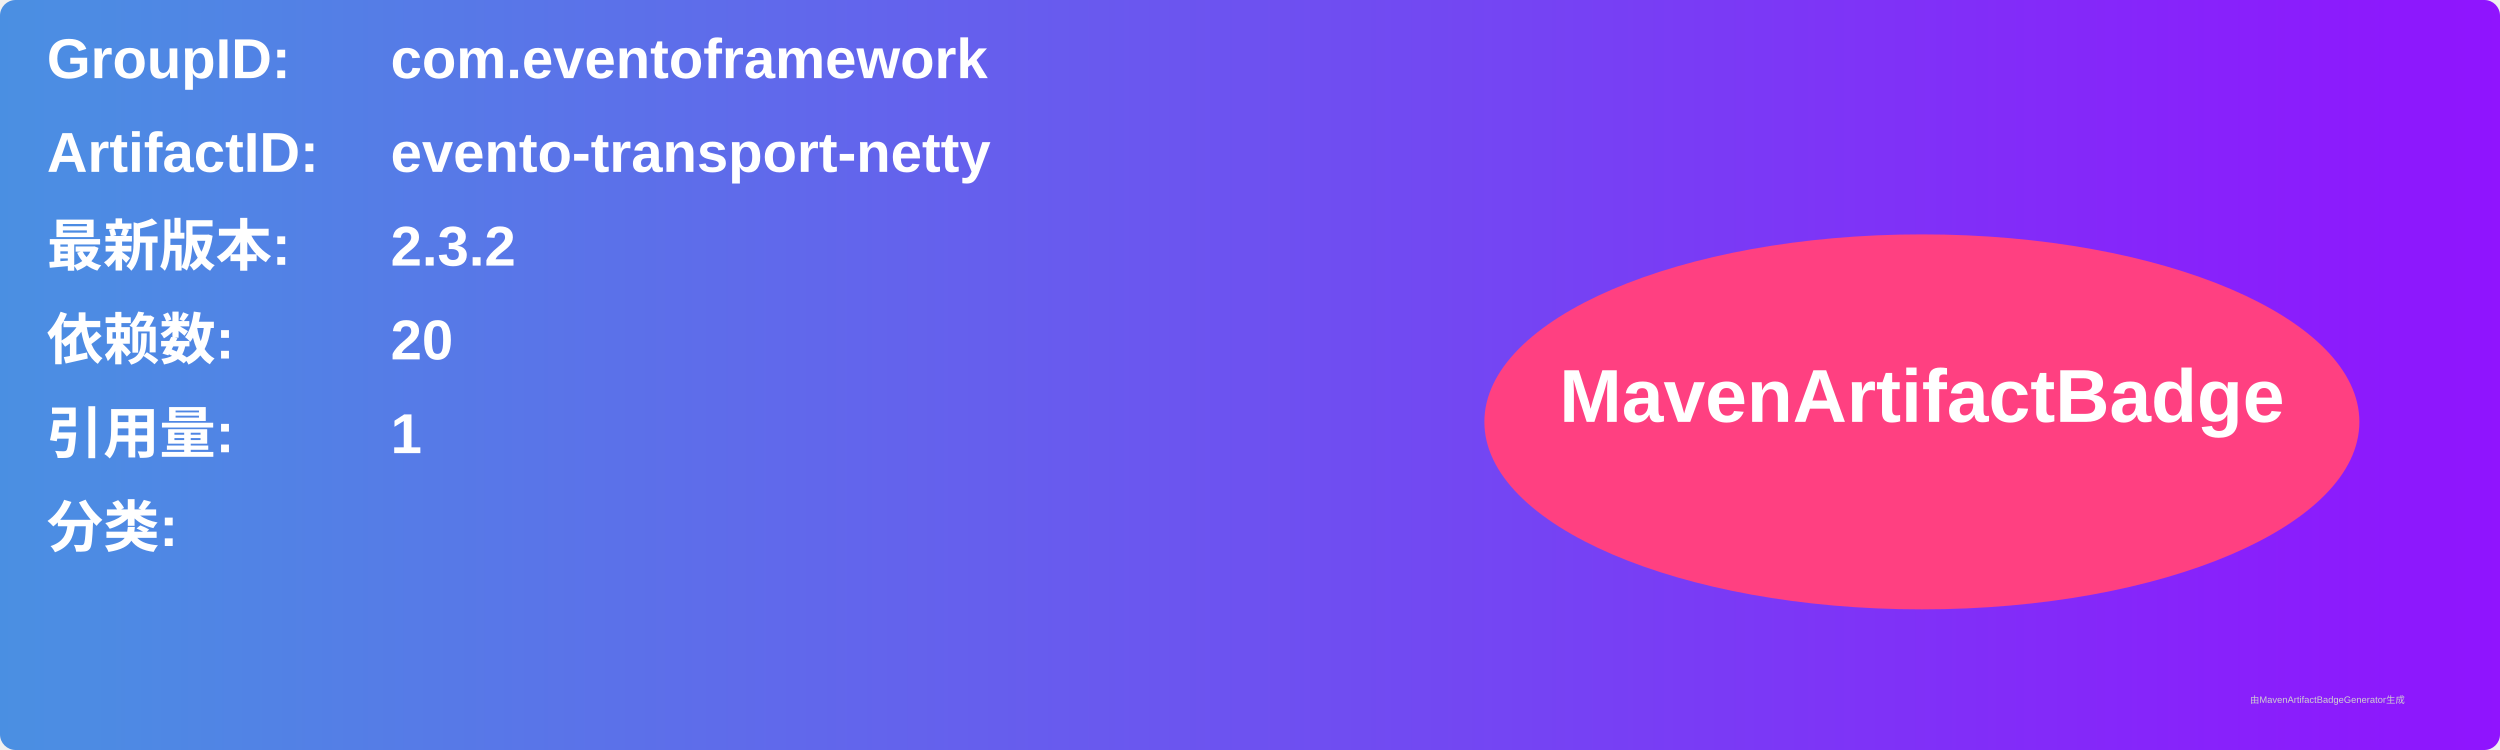
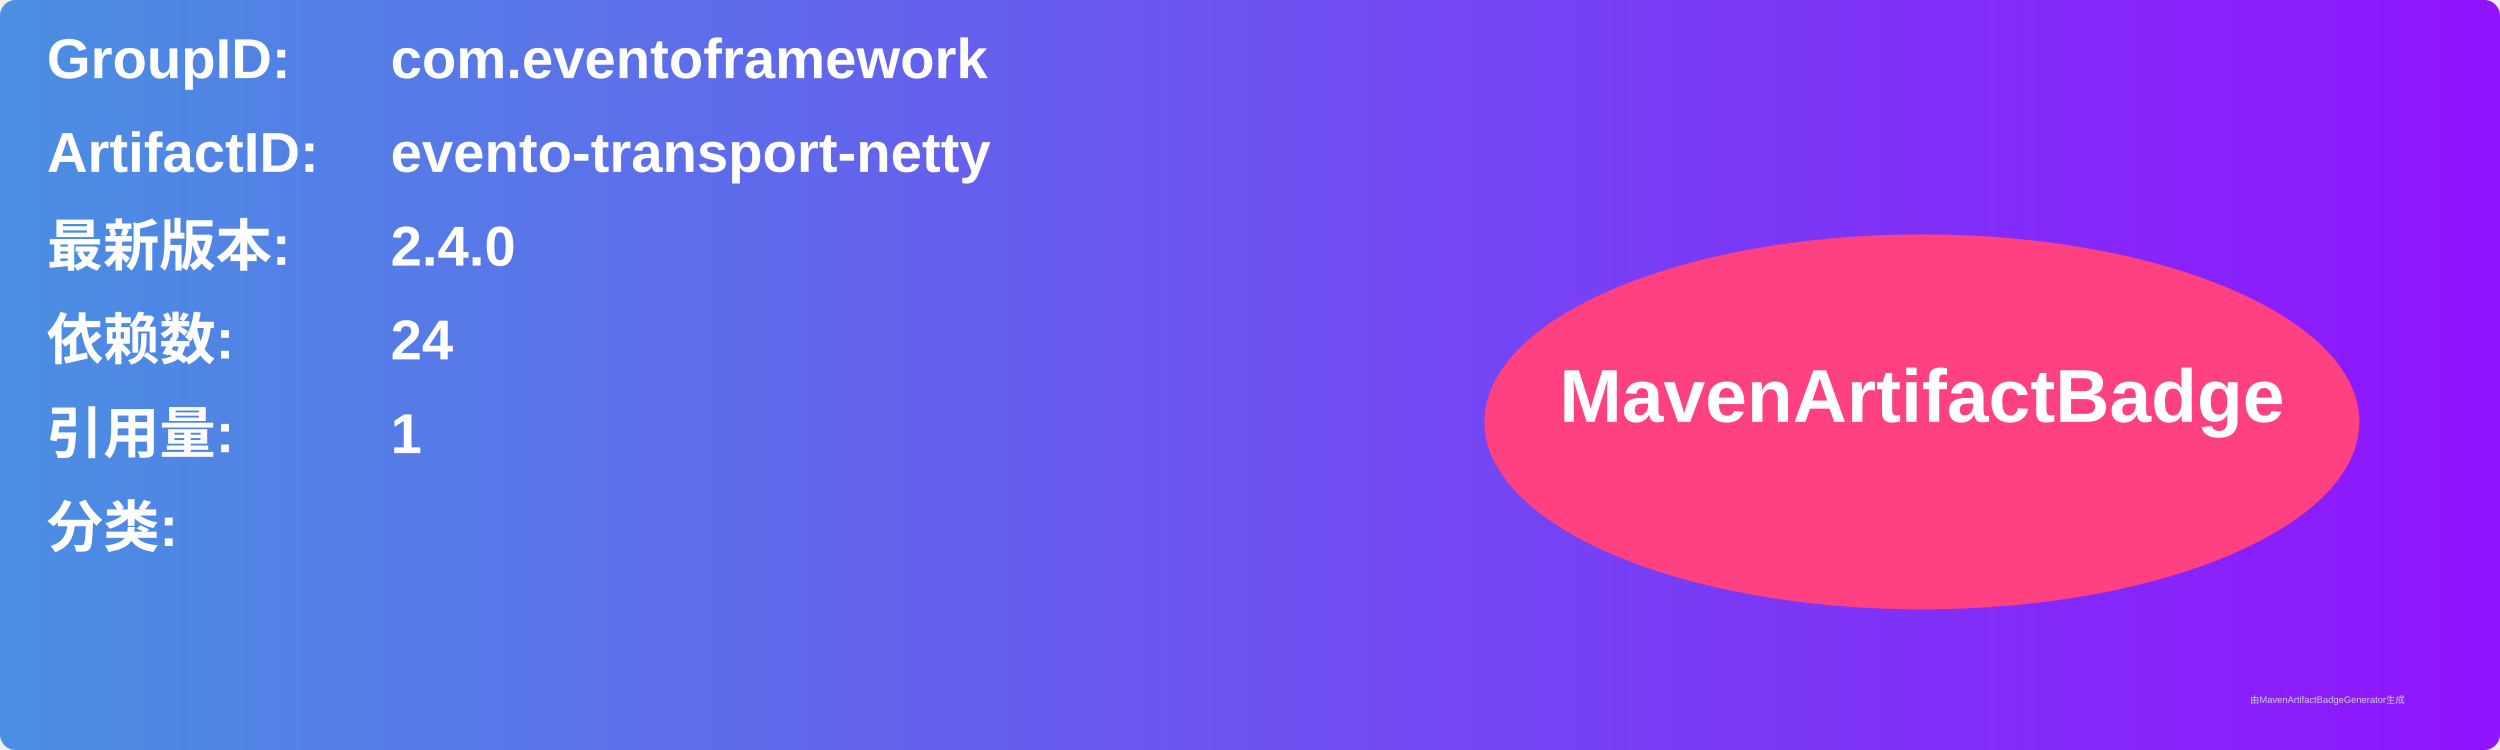
<svg xmlns="http://www.w3.org/2000/svg" width="800" height="240" viewBox="0 0 800 240">
  <linearGradient id="grad" x1="0%" y1="0%" x2="100%" y2="0%">
    <stop offset="0%" stop-color="#4a90e2" />
    <stop offset="100%" stop-color="#9013fe" />
  </linearGradient>
  <rect width="100%" height="100%" rx="5" ry="5" fill="url(#grad)" />
  <g transform="translate(15, 15)">
    <text x="0" y="10" font-family="Arial" font-size="18" fill="white" font-weight="bold" width="260">GroupID:</text>
    <text x="110" y="10" font-family="Arial" font-size="18" fill="white" font-weight="bold" width="460">com.eventoframework</text>
    <text x="0" y="40" font-family="Arial" font-size="18" fill="white" font-weight="bold" width="260">ArtifactID:</text>
    <text x="110" y="40" font-family="Arial" font-size="18" fill="white" font-weight="bold" width="460">evento-transport-netty</text>
    <text x="0" y="70" font-family="Arial" font-size="18" fill="white" font-weight="bold">最新版本:</text>
    <text x="110" y="70" font-family="Arial" font-size="18" fill="white" font-weight="bold">
-       <tspan font-weight="bold">2.3.2</tspan>
+       <tspan font-weight="bold">2.4.0</tspan>
    </text>
    <text x="0" y="100" font-family="Arial" font-size="18" fill="white" font-weight="bold">依赖数: </text>
    <text x="110" y="100" font-family="Arial" font-size="18" fill="white">
-       <tspan font-weight="bold">20</tspan>
+       <tspan font-weight="bold">24</tspan>
    </text>
    <text x="0" y="130" font-family="Arial" font-size="18" fill="white" font-weight="bold">引用量: </text>
    <text x="110" y="130" font-family="Arial" font-size="18" fill="white">
      <tspan font-weight="bold">1</tspan>
    </text>
    <text x="0" y="160" font-family="Arial" font-size="18" fill="white" font-weight="bold">分类:</text>
    <text x="10" y="190" font-family="Arial" font-size="10" fill="white">
      <tspan font-weight="bold" />
    </text>
    <ellipse cx="600" cy="120" rx="140" ry="60" fill="#ff4081" />
    <text x="600" y="120" text-anchor="middle" font-family="Arial" font-size="24" fill="white" font-weight="bold">MavenArtifactBadge</text>
  </g>
  <text x="720" y="225" font-family="Arial" font-size="3" fill="#d0d0d0">由MavenArtifactBadgeGenerator生成</text>
</svg>
